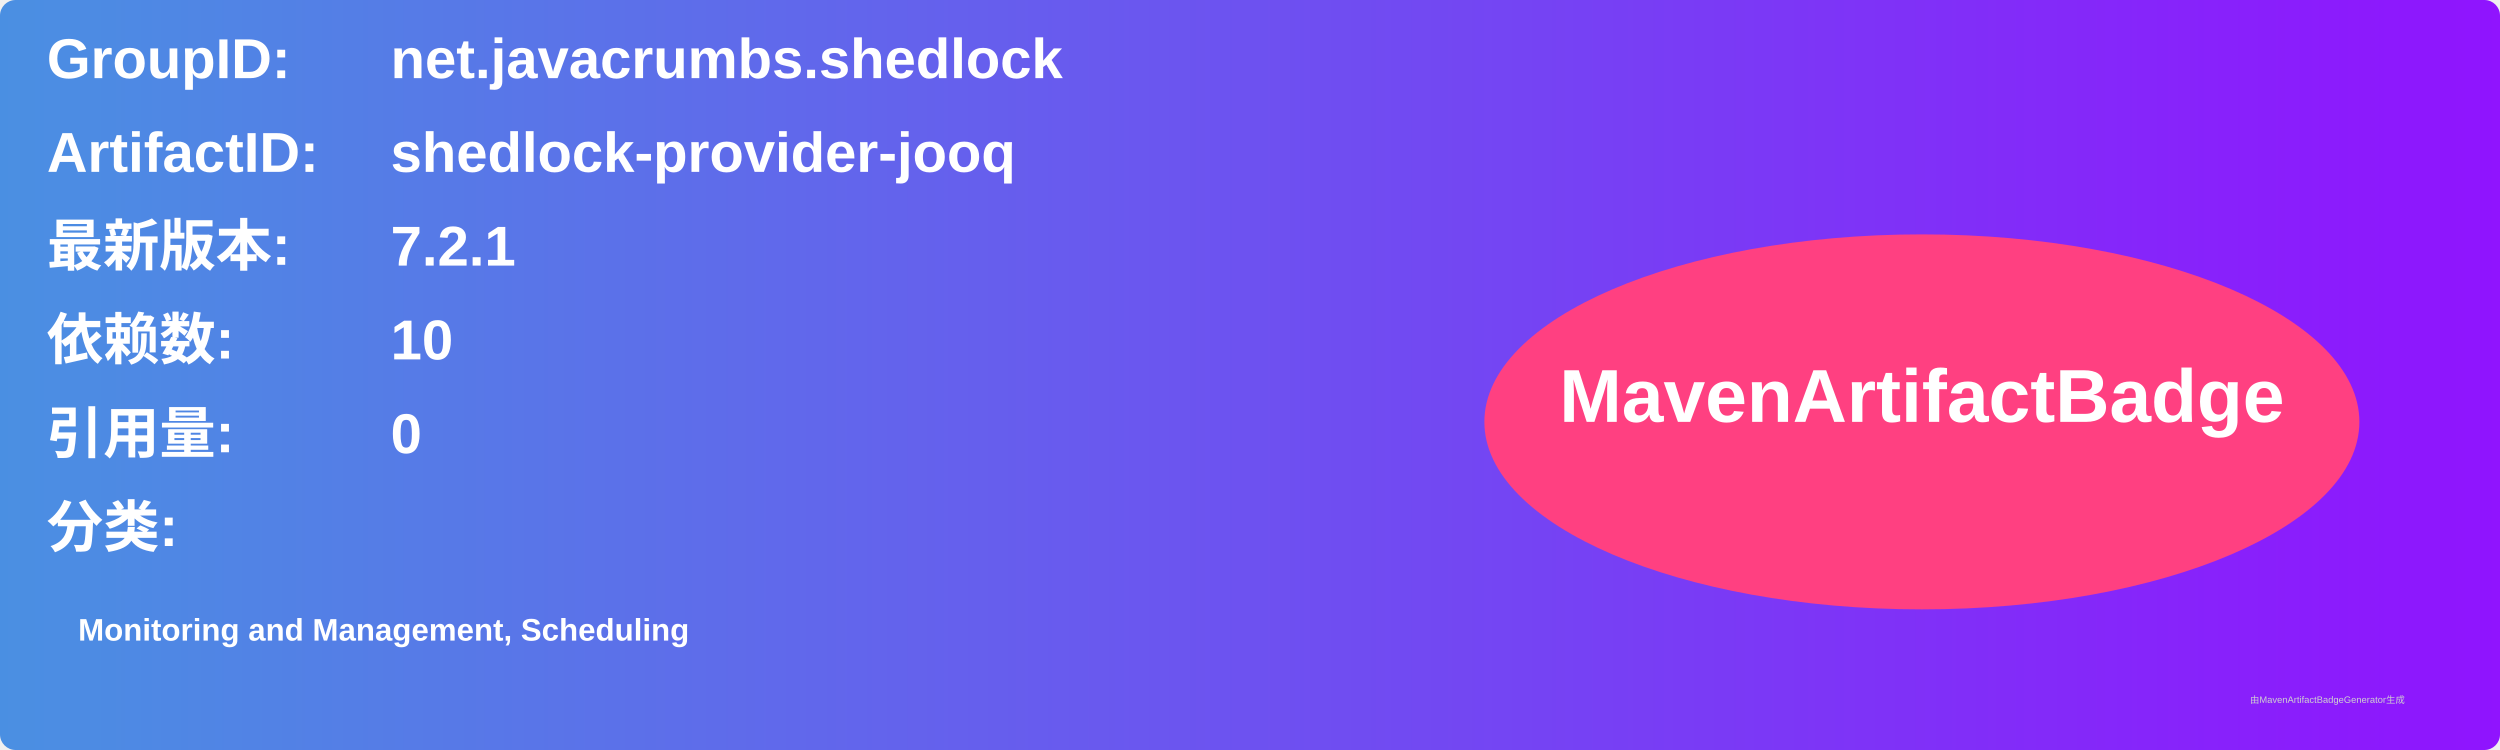
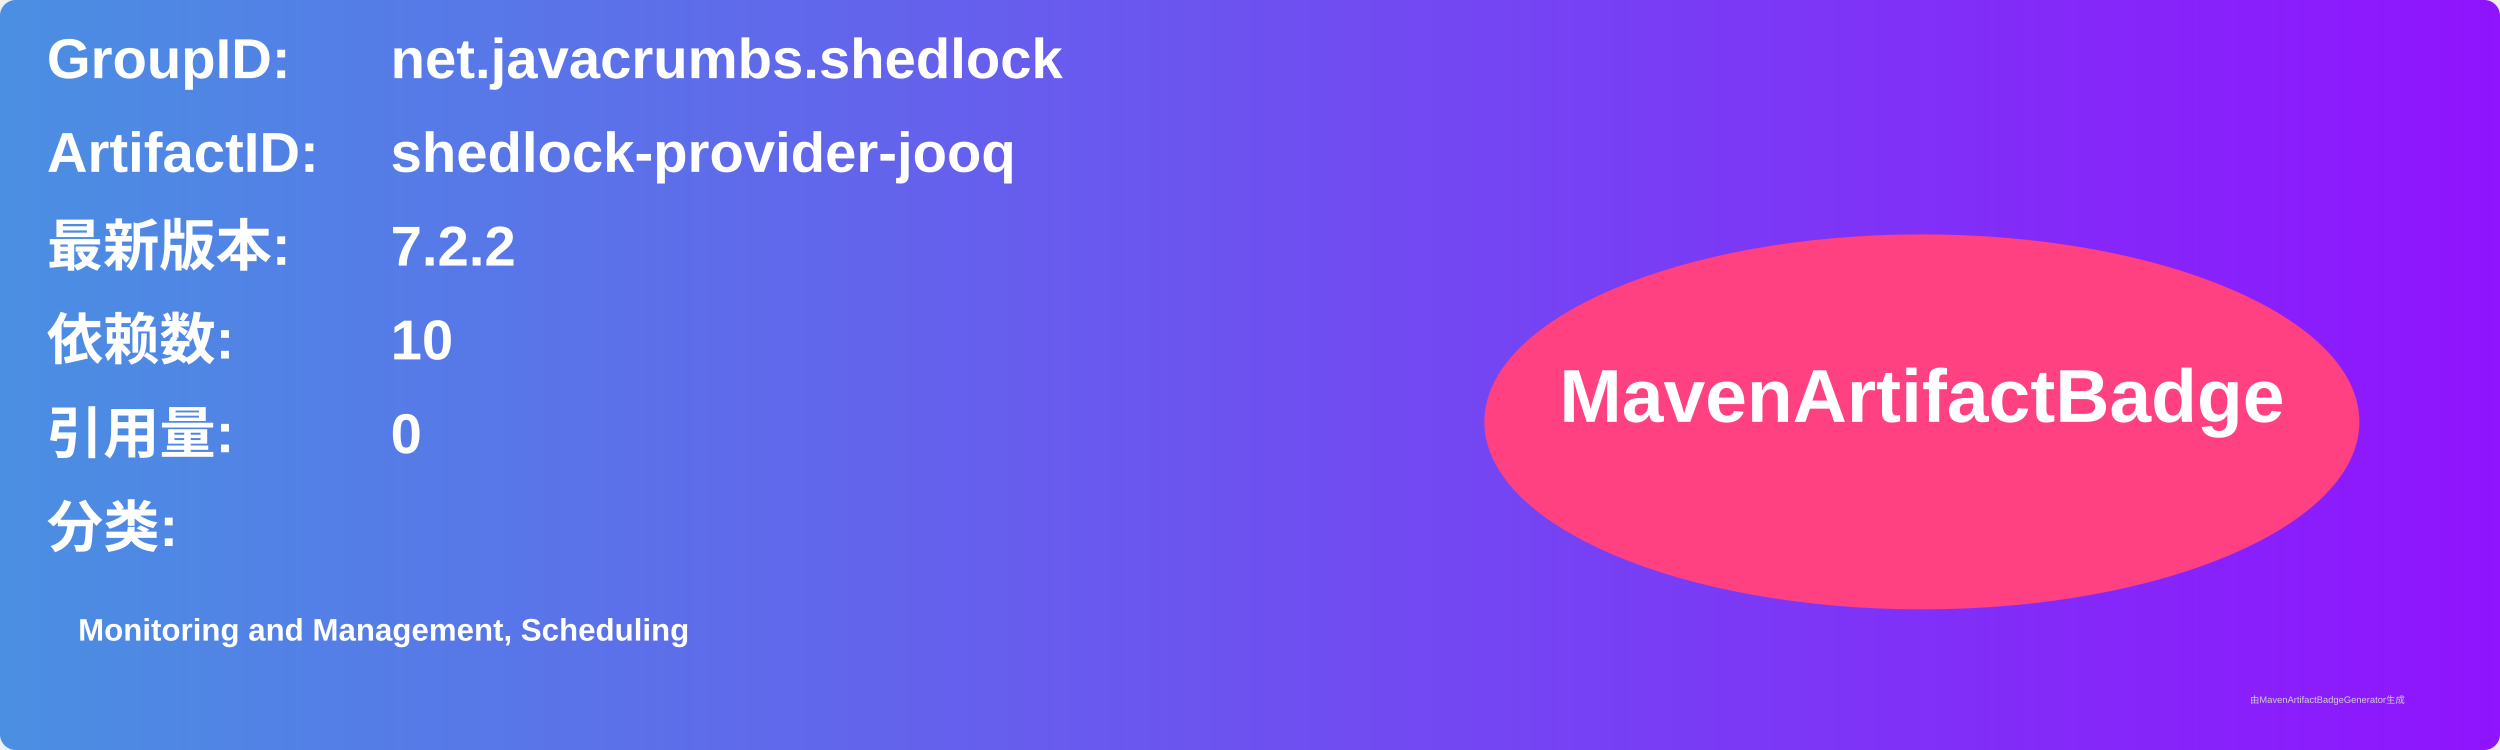
<svg xmlns="http://www.w3.org/2000/svg" width="800" height="240" viewBox="0 0 800 240">
  <linearGradient id="grad" x1="0%" y1="0%" x2="100%" y2="0%">
    <stop offset="0%" stop-color="#4a90e2" />
    <stop offset="100%" stop-color="#9013fe" />
  </linearGradient>
  <rect width="100%" height="100%" rx="5" ry="5" fill="url(#grad)" />
  <g transform="translate(15, 15)">
    <text x="0" y="10" font-family="Arial" font-size="18" fill="white" font-weight="bold" width="260">GroupID:</text>
    <text x="110" y="10" font-family="Arial" font-size="18" fill="white" font-weight="bold" width="460">net.javacrumbs.shedlock</text>
    <text x="0" y="40" font-family="Arial" font-size="18" fill="white" font-weight="bold" width="260">ArtifactID:</text>
    <text x="110" y="40" font-family="Arial" font-size="18" fill="white" font-weight="bold" width="460">shedlock-provider-jooq</text>
    <text x="0" y="70" font-family="Arial" font-size="18" fill="white" font-weight="bold">最新版本:</text>
    <text x="110" y="70" font-family="Arial" font-size="18" fill="white" font-weight="bold">
-       <tspan font-weight="bold">7.2.1</tspan>
+       <tspan font-weight="bold">7.2.2</tspan>
    </text>
    <text x="0" y="100" font-family="Arial" font-size="18" fill="white" font-weight="bold">依赖数: </text>
    <text x="110" y="100" font-family="Arial" font-size="18" fill="white">
      <tspan font-weight="bold">10</tspan>
    </text>
    <text x="0" y="130" font-family="Arial" font-size="18" fill="white" font-weight="bold">引用量: </text>
    <text x="110" y="130" font-family="Arial" font-size="18" fill="white">
      <tspan font-weight="bold">0</tspan>
    </text>
    <text x="0" y="160" font-family="Arial" font-size="18" fill="white" font-weight="bold">分类:</text>
    <text x="10" y="190" font-family="Arial" font-size="10" fill="white">
      <tspan font-weight="bold">Monitoring and Management, Scheduling</tspan>
    </text>
    <ellipse cx="600" cy="120" rx="140" ry="60" fill="#ff4081" />
    <text x="600" y="120" text-anchor="middle" font-family="Arial" font-size="24" fill="white" font-weight="bold">MavenArtifactBadge</text>
  </g>
  <text x="720" y="225" font-family="Arial" font-size="3" fill="#d0d0d0">由MavenArtifactBadgeGenerator生成</text>
</svg>
